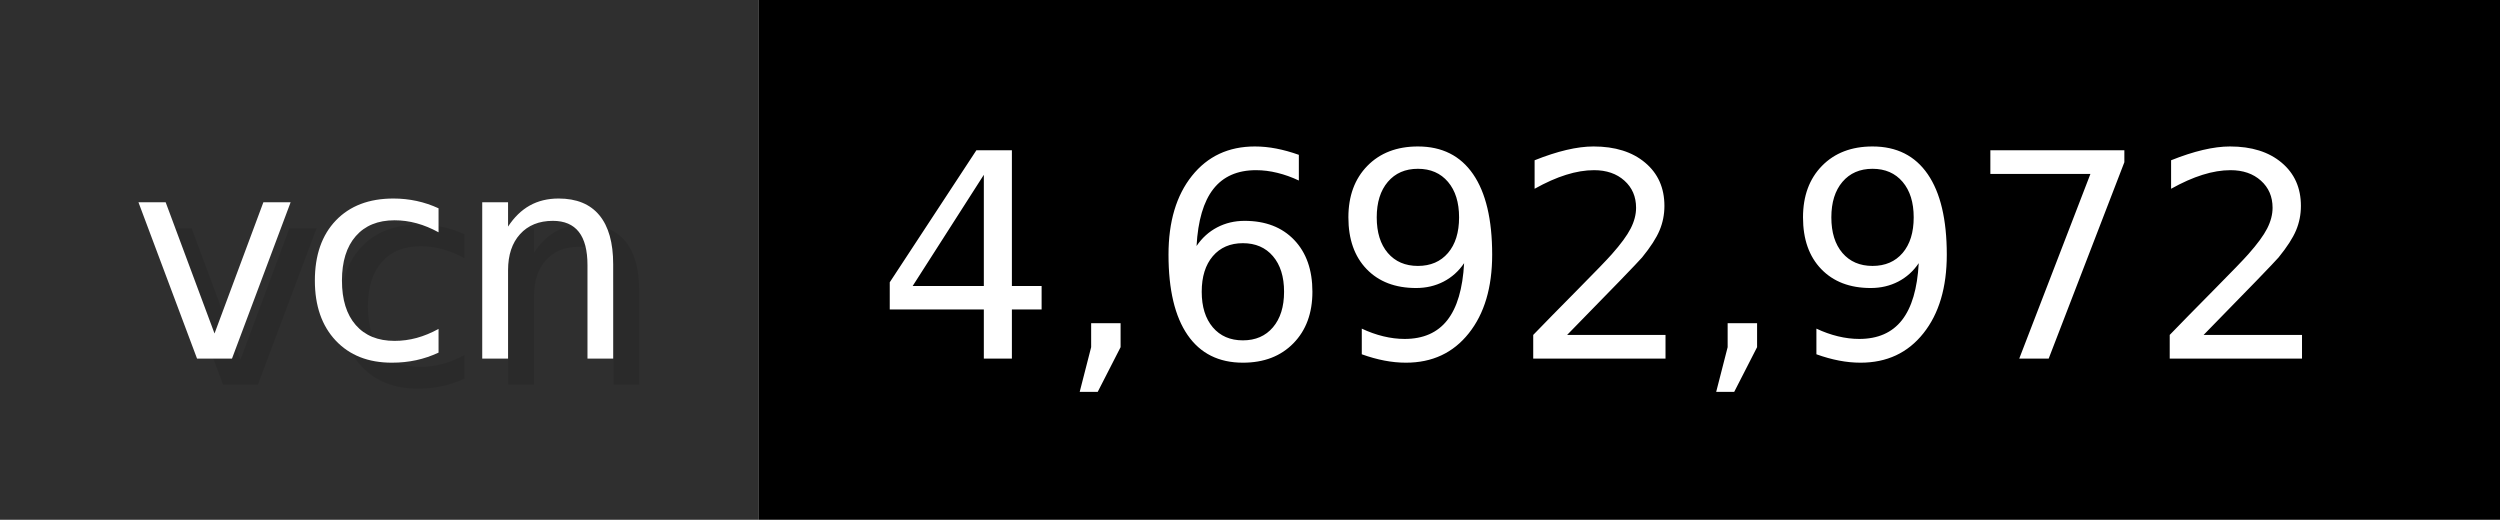
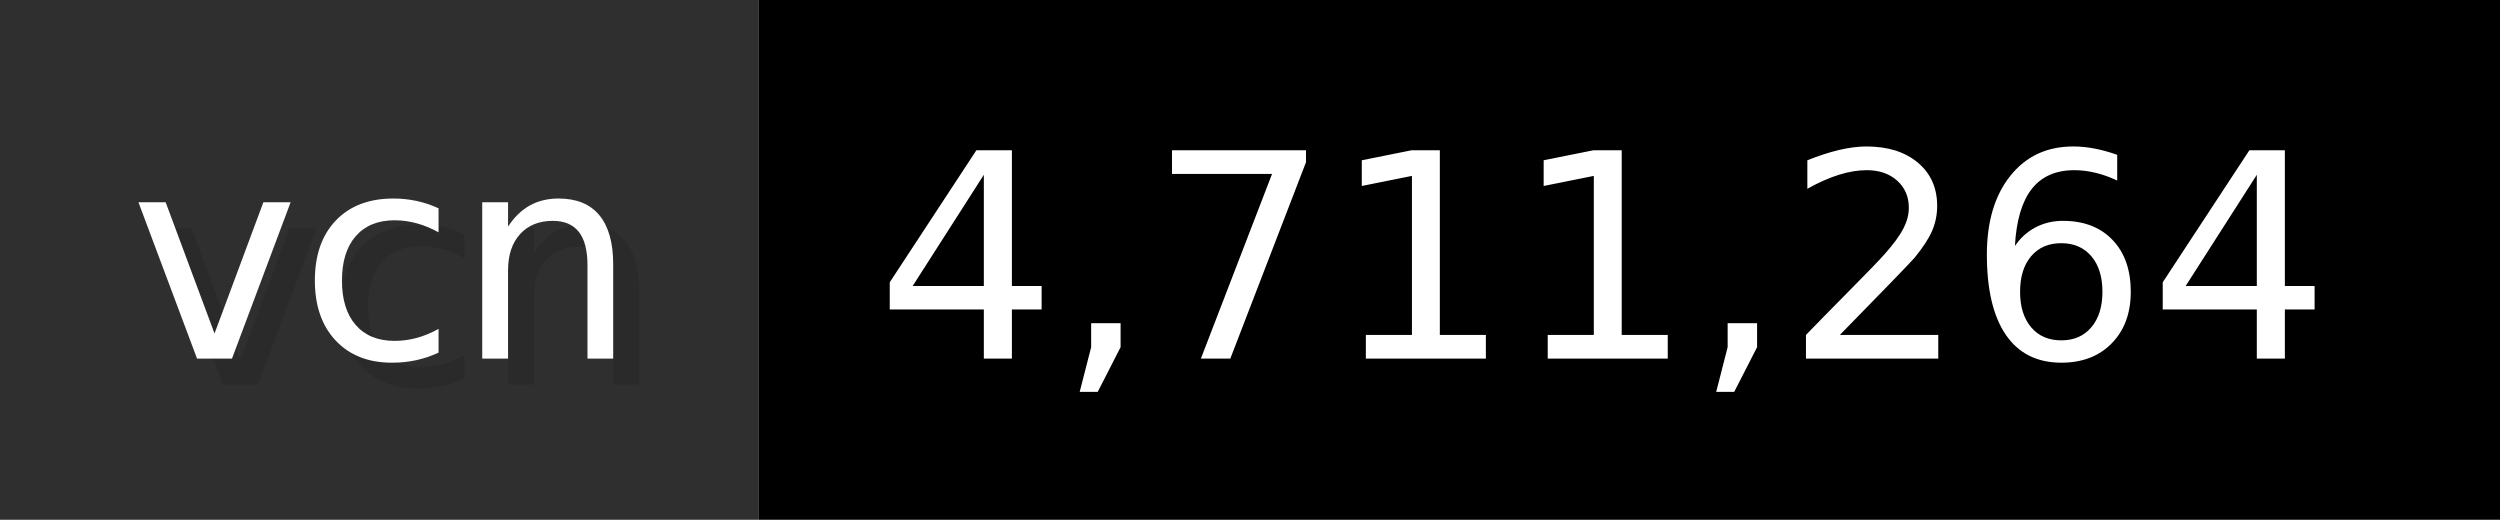
- <svg xmlns="http://www.w3.org/2000/svg" width="96.2" height="20" viewBox="0 0 962 200" role="img" aria-label="vcn: 4,692,972">
+ <svg xmlns="http://www.w3.org/2000/svg" width="96.2" height="20" viewBox="0 0 962 200" role="img" aria-label="vcn: 4,711,264">
  <g>
    <rect fill="#2F2F2F" width="292" height="200" />
    <rect fill="#" x="292" width="670" height="200" />
  </g>
  <g aria-hidden="true" fill="#fff" text-anchor="start" font-family="Verdana,DejaVu Sans,sans-serif" font-size="110">
    <text x="60" y="148" textLength="192" fill="#000" opacity="0.1">vcn</text>
    <text x="50" y="138" textLength="192">vcn</text>
-     <text x="347" y="148" textLength="570" fill="#000" opacity="0.1">4,692,972</text>
-     <text x="337" y="138" textLength="570">4,692,972</text>
+     <text x="347" y="148" textLength="570" fill="#000" opacity="0.1">4,711,264</text>
+     <text x="337" y="138" textLength="570">4,711,264</text>
  </g>
</svg>
